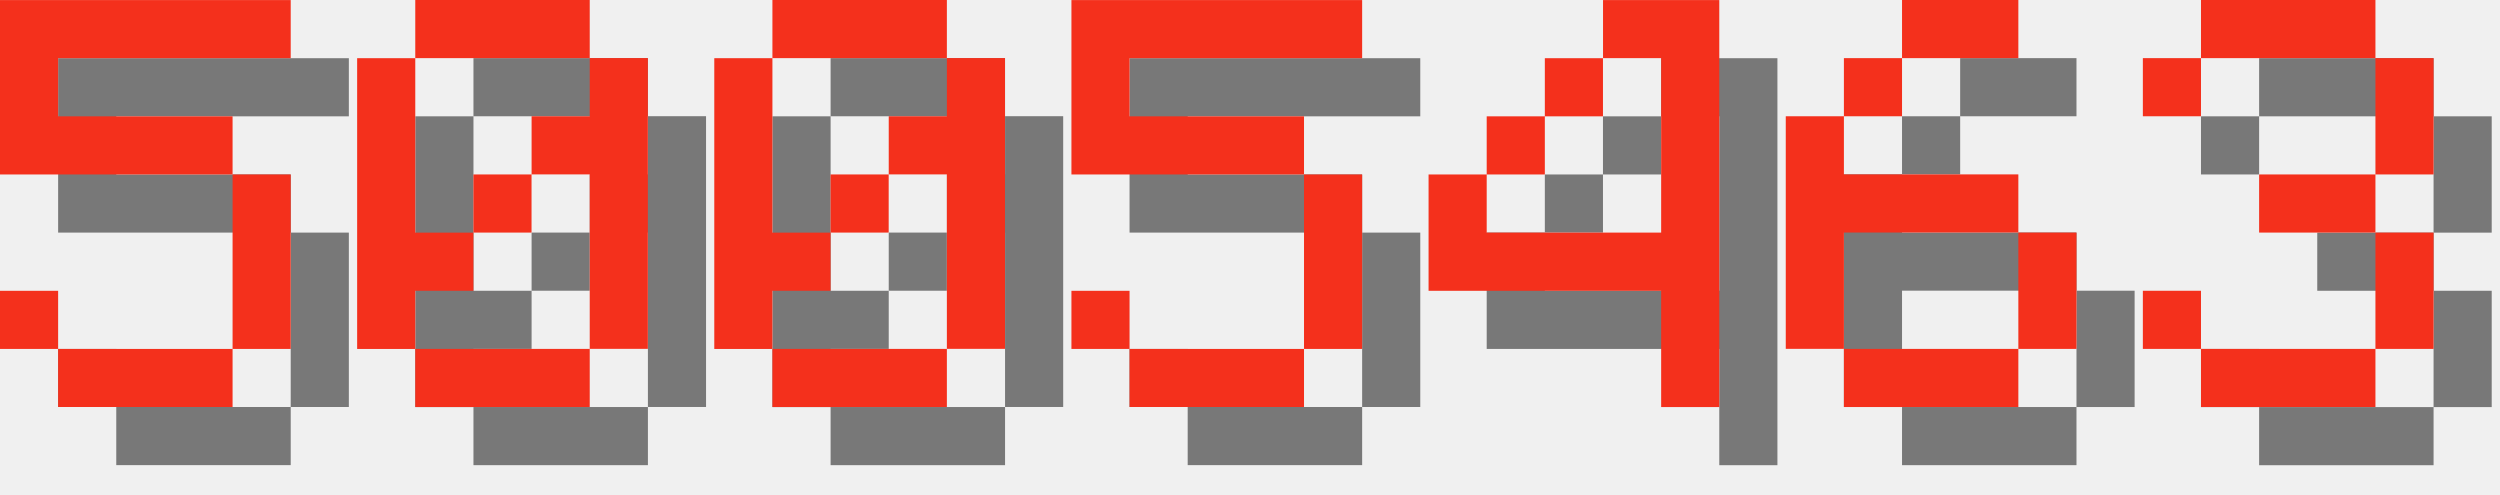
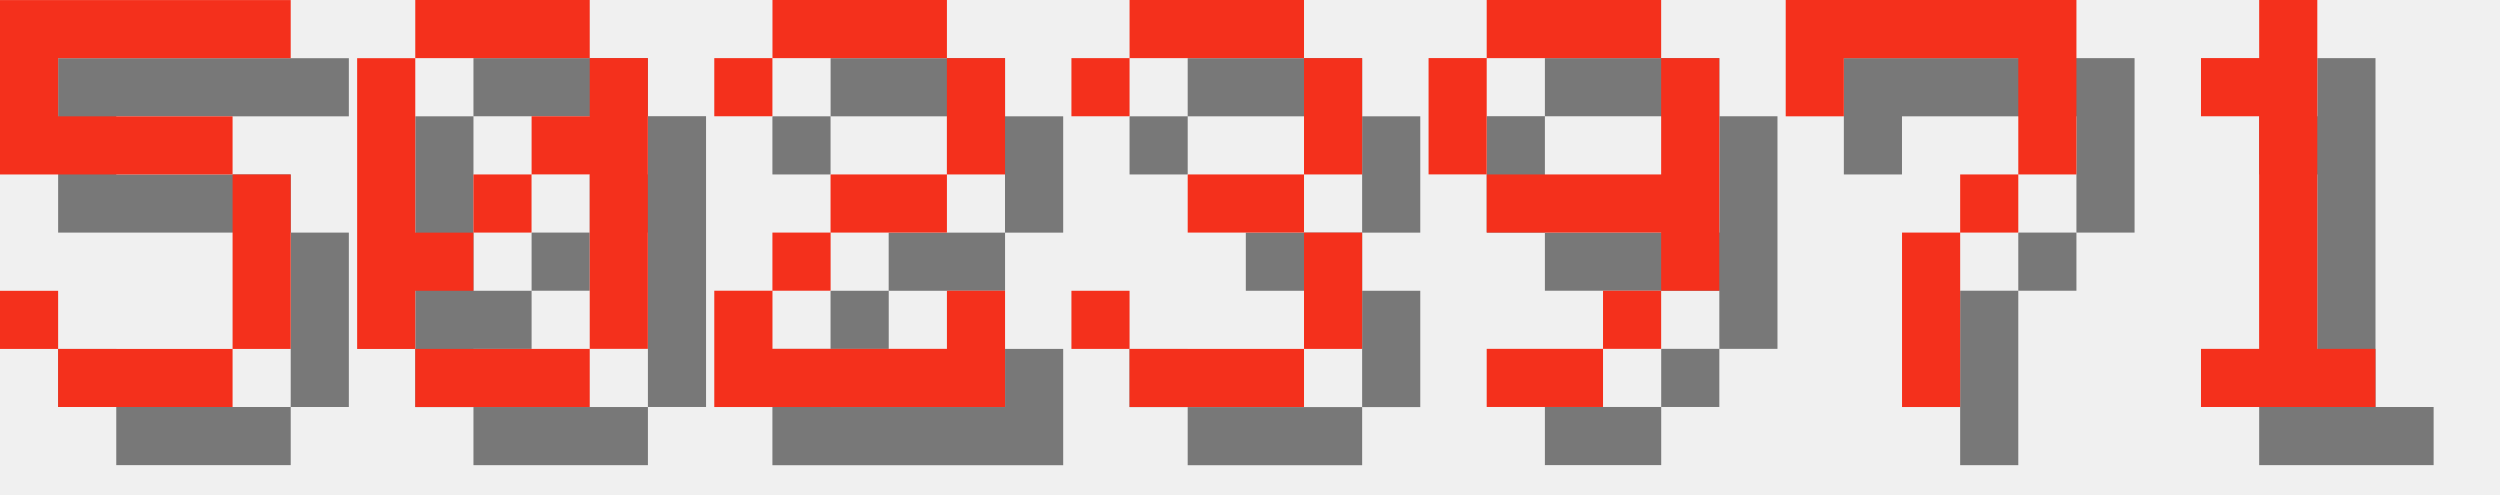
<svg xmlns="http://www.w3.org/2000/svg" version="1.1" width="182.0" height="36">
  <style>
        .text-foreground {
            fill: #F4301C;
        }
        .text-shadow {
            fill: #000000;
            fill-opacity: 0.5;
        }
    </style>
  <g class="digit" id="digit_5" transform="translate(0.0, 0), scale(4)">
    <path id="digit_5_shadow" class="text-shadow" d="m1.058 1.058v3.175h4.233v3.175h-3.175v-1.058h-1.058v1.058h1.058v1.058h3.175v-1.058h1.058v-3.175h-1.058v-1.058h-3.175v-1.058h4.233v-1.058h-5.292z" fill-opacity=".5" style="paint-order:stroke fill markers" />
    <path id="digit_5_fg" class="text-foreground" d="m0 0v3.175h4.233v3.175h-3.175v-1.058h-1.058v1.058h1.058v1.058h3.175v-1.058h1.058v-3.175h-1.058v-1.058h-3.175v-1.058h4.233v-1.058h-5.292z" fill="#fff" style="paint-order:stroke fill markers" />
  </g>
  <g class="digit" id="digit_0" transform="translate(26.0, 0), scale(4)">
    <path id="digit_0_shadow" class="text-shadow" d="m2.117 1.058v1.058h3.175v-1.058h-3.175zm3.175 1.058v1.058h-1.058v1.058h1.058v3.175h1.058v-5.292h-1.058zm0 5.292h-3.175v1.058h3.175v-1.058zm-3.175 0v-1.058h1.058v-1.058h-1.058v-3.175h-1.058v5.292h1.058zm1.058-2.117h1.058v-1.058h-1.058v1.058z" fill-opacity=".5" style="paint-order:stroke fill markers" />
    <path id="digit_0_fg" class="text-foreground" d="m1.058 0v1.058h3.175v-1.058h-3.175zm3.175 1.058v1.058h-1.058v1.058h1.058v3.175h1.058v-5.292h-1.058zm0 5.292h-3.175v1.058h3.175v-1.058zm-3.175 0v-1.058h1.058v-1.058h-1.058v-3.175h-1.058v5.292h1.058zm1.058-2.117h1.058v-1.058h-1.058v1.058z" fill="#fff" style="paint-order:stroke fill markers" />
  </g>
-   <g class="digit" id="digit_0" transform="translate(52.0, 0), scale(4)">
-     <path id="digit_0_shadow" class="text-shadow" d="m2.117 1.058v1.058h3.175v-1.058h-3.175zm3.175 1.058v1.058h-1.058v1.058h1.058v3.175h1.058v-5.292h-1.058zm0 5.292h-3.175v1.058h3.175v-1.058zm-3.175 0v-1.058h1.058v-1.058h-1.058v-3.175h-1.058v5.292h1.058zm1.058-2.117h1.058v-1.058h-1.058v1.058z" fill-opacity=".5" style="paint-order:stroke fill markers" />
-     <path id="digit_0_fg" class="text-foreground" d="m1.058 0v1.058h3.175v-1.058h-3.175zm3.175 1.058v1.058h-1.058v1.058h1.058v3.175h1.058v-5.292h-1.058zm0 5.292h-3.175v1.058h3.175v-1.058zm-3.175 0v-1.058h1.058v-1.058h-1.058v-3.175h-1.058v5.292h1.058zm1.058-2.117h1.058v-1.058h-1.058v1.058z" fill="#fff" style="paint-order:stroke fill markers" />
+   <g class="digit" id="digit_2" transform="translate(52.0, 0), scale(4)">
+     <path id="digit_2_shadow" class="text-shadow" d="m1.058 2.117v1.058h1.058v-1.058h3.175v2.117h-2.117v1.058h-1.058v1.058h-1.058v2.117h5.292v-2.117h-1.058v1.058h-3.175v-1.058h1.058v-1.058h2.117v-1.058h1.058v-2.117h-1.058v-1.058h-3.175v1.058h-1.058z" fill-opacity=".5" style="paint-order:stroke fill markers" />
+     <path id="digit_2_fg" class="text-foreground" d="m0 1.058v1.058h1.058v-1.058h3.175v2.117h-2.117v1.058h-1.058v1.058h-1.058v2.117h5.292v-2.117h-1.058v1.058h-3.175v-1.058h1.058v-1.058h2.117v-1.058h1.058v-2.117h-1.058v-1.058h-3.175v1.058h-1.058z" fill="#fff" style="paint-order:stroke fill markers" />
  </g>
-   <g class="digit" id="digit_5" transform="translate(78.0, 0), scale(4)">
-     <path id="digit_5_shadow" class="text-shadow" d="m1.058 1.058v3.175h4.233v3.175h-3.175v-1.058h-1.058v1.058h1.058v1.058h3.175v-1.058h1.058v-3.175h-1.058v-1.058h-3.175v-1.058h4.233v-1.058h-5.292z" fill-opacity=".5" style="paint-order:stroke fill markers" />
-     <path id="digit_5_fg" class="text-foreground" d="m0 0v3.175h4.233v3.175h-3.175v-1.058h-1.058v1.058h1.058v1.058h3.175v-1.058h1.058v-3.175h-1.058v-1.058h-3.175v-1.058h4.233v-1.058h-5.292z" fill="#fff" style="paint-order:stroke fill markers" />
-   </g>
-   <g class="digit" id="digit_4" transform="translate(104.0, 0), scale(4)">
-     <path id="digit_4_shadow" class="text-shadow" d="m4.233 1.058v1.058h1.058v3.175h-3.175v-1.058h-1.058v2.117h4.233v2.117h1.058v-7.408h-2.117zm-2.117 3.175h1.058v-1.058h-1.058v1.058zm1.058-1.058h1.058v-1.058h-1.058v1.058z" fill-opacity=".5" style="paint-order:stroke fill markers" />
-     <path id="digit_4_fg" class="text-foreground" d="m3.175 0v1.058h1.058v3.175h-3.175v-1.058h-1.058v2.117h4.233v2.117h1.058v-7.408h-2.117zm-2.117 3.175h1.058v-1.058h-1.058v1.058zm1.058-1.058h1.058v-1.058h-1.058v1.058z" fill="#fff" style="paint-order:stroke fill markers" />
-   </g>
-   <g class="digit" id="digit_6" transform="translate(130.0, 0), scale(4)">
-     <path id="digit_6_shadow" class="text-shadow" d="m3.175 1.058v1.058h2.117v-1.058h-2.117zm0 1.058h-1.058v1.058h1.058v-1.058zm-1.058 1.058h-1.058v4.233h1.058v-2.117h3.175v-1.058h-3.175v-1.058zm3.175 2.117v2.117h1.058v-2.117h-1.058zm0 2.117h-3.175v1.058h3.175v-1.058z" fill-opacity=".5" style="paint-order:stroke fill markers" />
-     <path id="digit_6_fg" class="text-foreground" d="m2.117 0v1.058h2.117v-1.058h-2.117zm0 1.058h-1.058v1.058h1.058v-1.058zm-1.058 1.058h-1.058v4.233h1.058v-2.117h3.175v-1.058h-3.175v-1.058zm3.175 2.117v2.117h1.058v-2.117h-1.058zm0 2.117h-3.175v1.058h3.175v-1.058z" fill="#fff" style="paint-order:stroke fill markers" />
-   </g>
-   <g class="digit" id="digit_3" transform="translate(156.0, 0), scale(4)">
+   <g class="digit" id="digit_3" transform="translate(78.0, 0), scale(4)">
    <path id="digit_3_shadow" class="text-shadow" d="m1.058 2.117v1.058h1.058v-1.058h3.175v2.117h-2.117v1.058h2.117v2.117h-3.175v-1.058h-1.058v1.058h1.058v1.058h3.175v-1.058h1.058v-2.117h-1.058v-1.058h1.058v-2.117h-1.058v-1.058h-3.175v1.058h-1.058z" fill-opacity=".5" style="paint-order:stroke fill markers" />
    <path id="digit_3_fg" class="text-foreground" d="m0 1.058v1.058h1.058v-1.058h3.175v2.117h-2.117v1.058h2.117v2.117h-3.175v-1.058h-1.058v1.058h1.058v1.058h3.175v-1.058h1.058v-2.117h-1.058v-1.058h1.058v-2.117h-1.058v-1.058h-3.175v1.058h-1.058z" fill="#fff" style="paint-order:stroke fill markers" />
  </g>
+   <g class="digit" id="digit_9" transform="translate(104.0, 0), scale(4)">
+     <path id="digit_9_shadow" class="text-shadow" d="m2.117 1.058v1.058h3.175v-1.058h-3.175zm3.175 1.058v2.117h-3.175v1.058h3.175v1.058h1.058v-4.233h-1.058zm0 4.233h-1.058v1.058h1.058v-1.058zm-1.058 1.058h-2.117v1.058h2.117v-1.058zm-2.117-3.175v-2.117h-1.058v2.117h1.058z" fill-opacity=".5" style="paint-order:stroke fill markers" />
+     <path id="digit_9_fg" class="text-foreground" d="m1.058 0v1.058h3.175v-1.058h-3.175zm3.175 1.058v2.117h-3.175v1.058h3.175v1.058h1.058v-4.233h-1.058zm0 4.233h-1.058v1.058h1.058v-1.058zm-1.058 1.058h-2.117v1.058h2.117v-1.058zm-2.117-3.175v-2.117h-1.058v2.117h1.058z" fill="#fff" style="paint-order:stroke fill markers" />
+   </g>
+   <g class="digit" id="digit_7" transform="translate(130.0, 0), scale(4)">
+     <path id="digit_7_shadow" class="text-shadow" d="m1.058 1.058 2e-6 2.117h1.058v-1.058h3.175v1.058l2e-7 1.058h-1.058v1.058h-1.058l4e-7 3.175 1.058 1e-7v-3.175h1.058v-1.058h1.058l5e-7 -1.058v-2.117z" fill-opacity=".5" style="paint-order:stroke fill markers" />
+     <path id="digit_7_fg" class="text-foreground" d="m0 0 2e-6 2.117h1.058v-1.058h3.175v1.058l2e-7 1.058h-1.058v1.058h-1.058l4e-7 3.175 1.058 1e-7v-3.175h1.058v-1.058h1.058l5e-7 -1.058v-2.117z" fill="#fff" style="paint-order:stroke fill markers" />
+   </g>
+   <g class="digit" id="digit_1" transform="translate(156.0, 0), scale(4)">
+     <path id="digit_1_shadow" class="text-shadow" d="m2.117 2.117v1.058h1.058v4.233h-1.058v1.058h3.175v-1.058h-1.058v-6.35h-1.058v1.058h-1.058z" fill-opacity=".5" style="paint-order:stroke fill markers" />
+     <path id="digit_1_fg" class="text-foreground" d="m1.058 1.058v1.058h1.058v4.233h-1.058v1.058h3.175v-1.058h-1.058v-6.35h-1.058v1.058h-1.058z" fill="#fff" style="paint-order:stroke fill markers" />
+   </g>
</svg>
